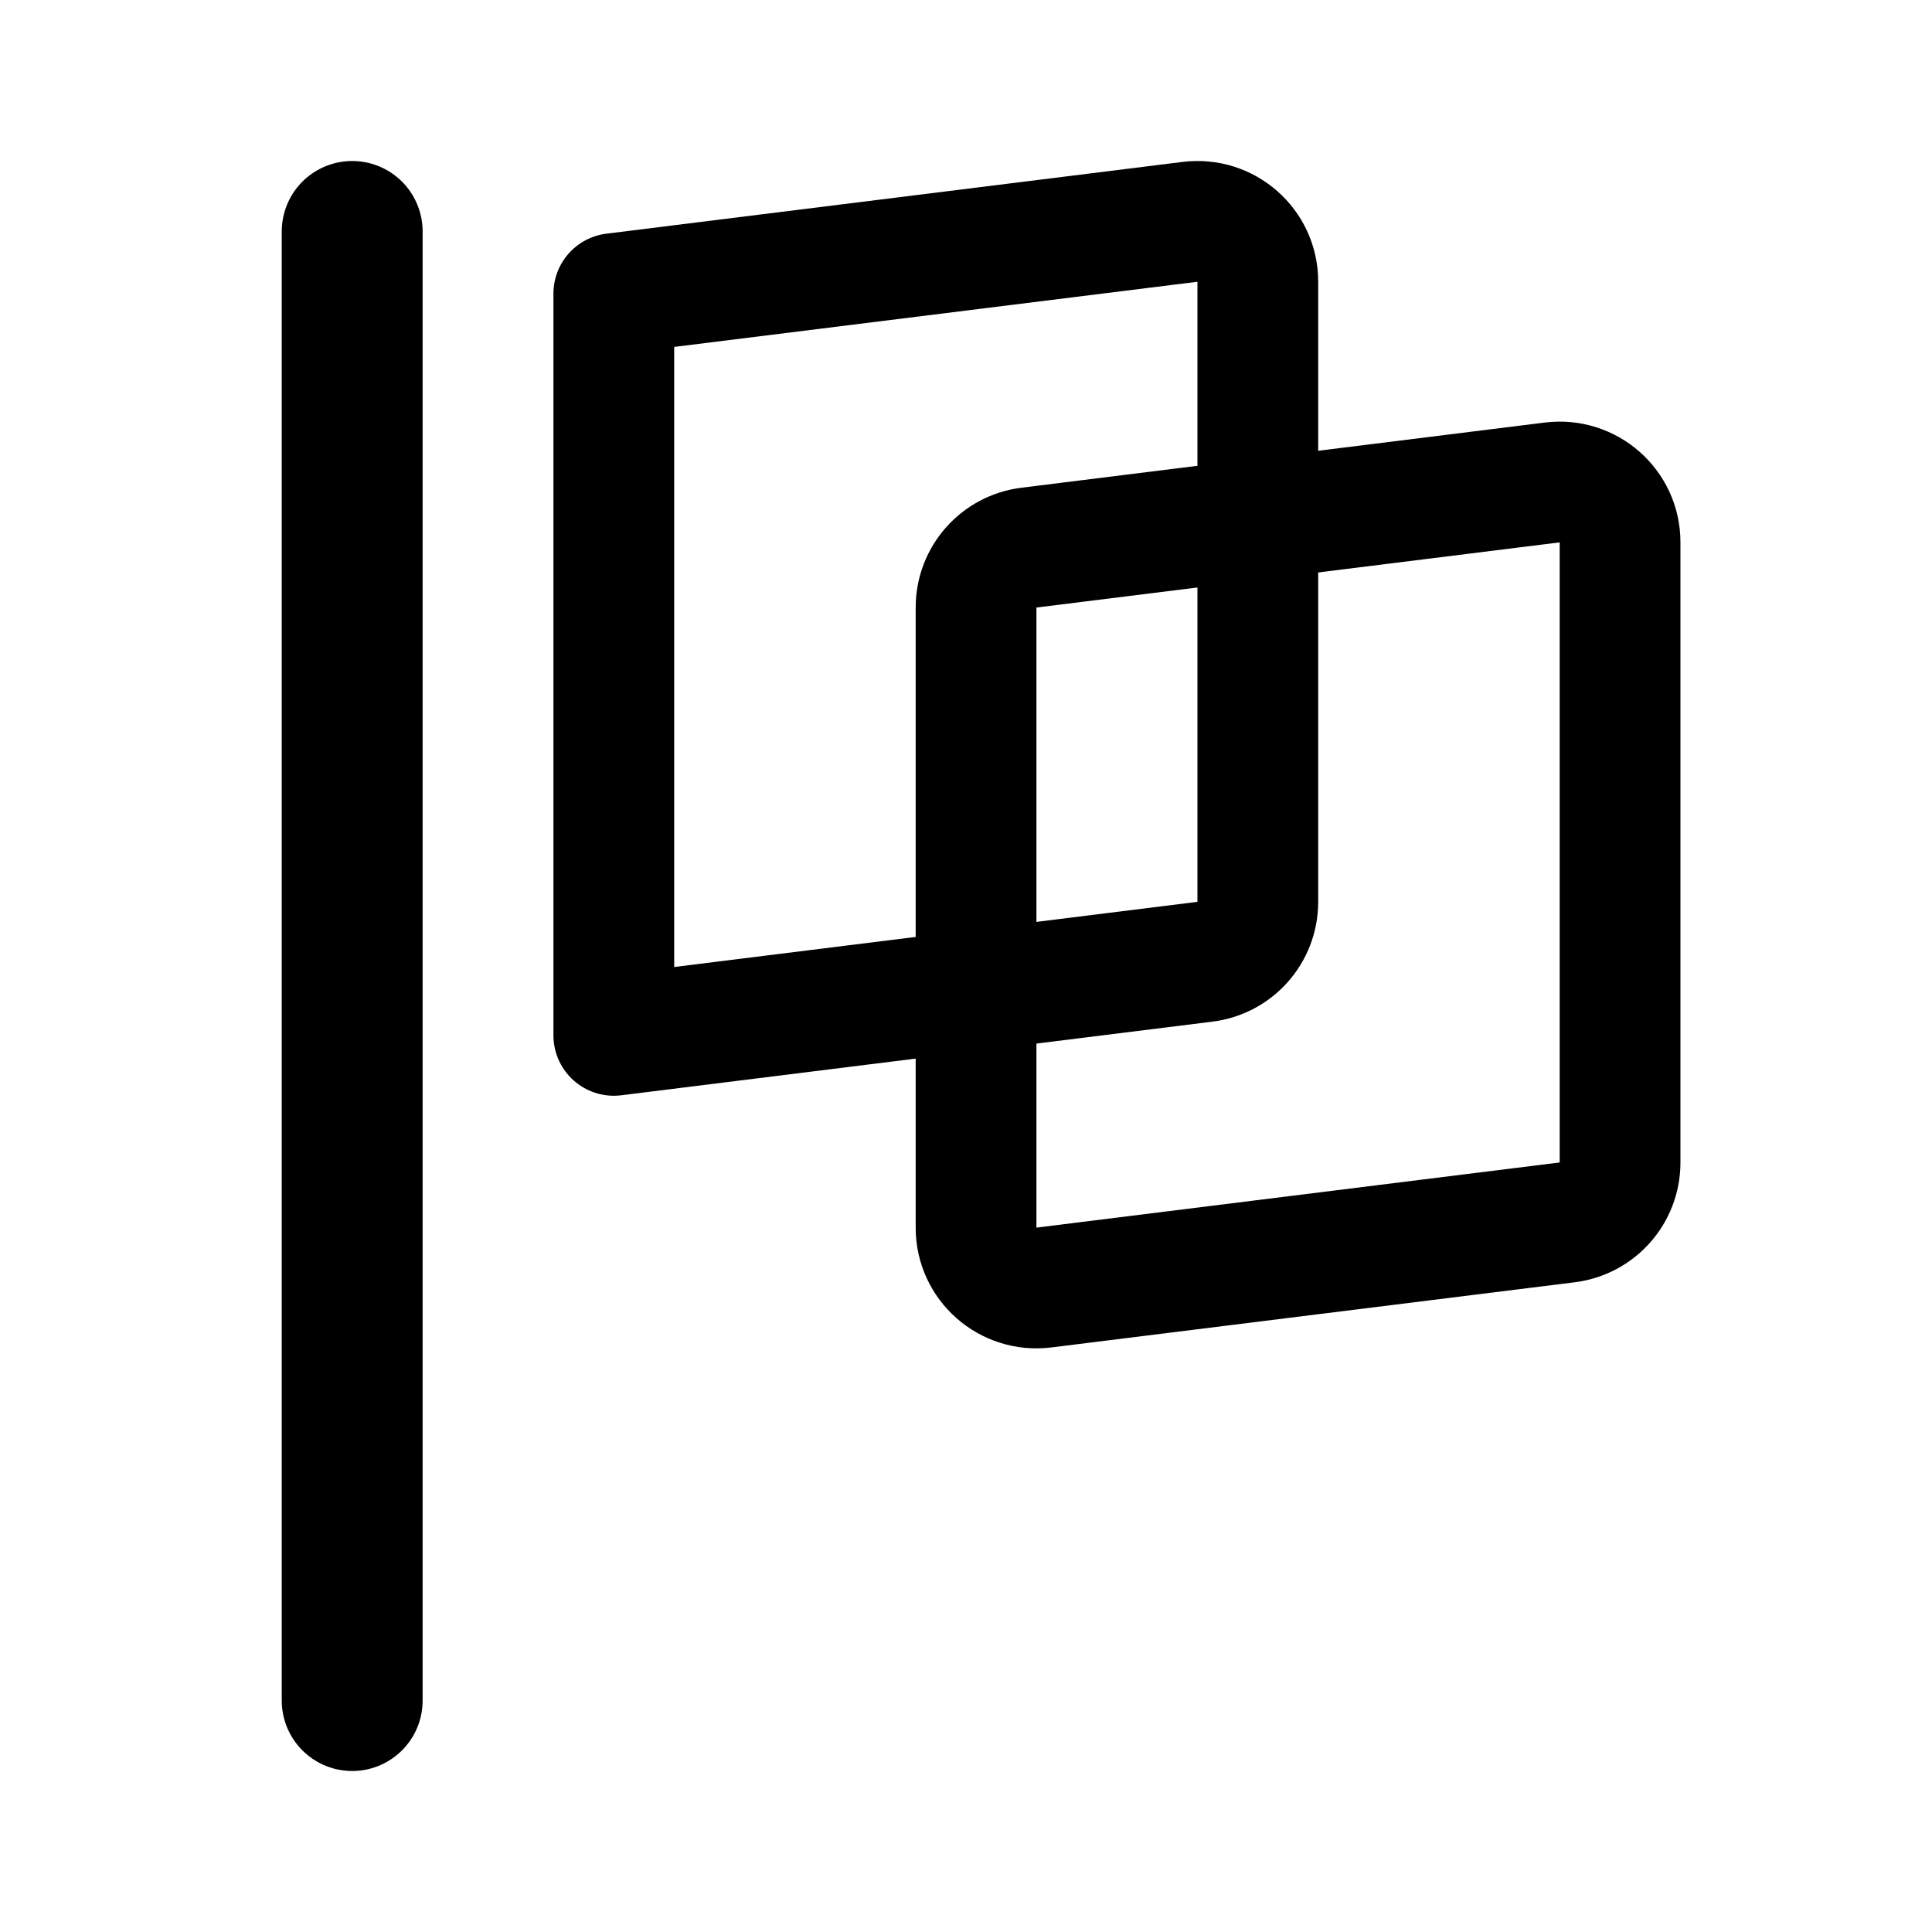
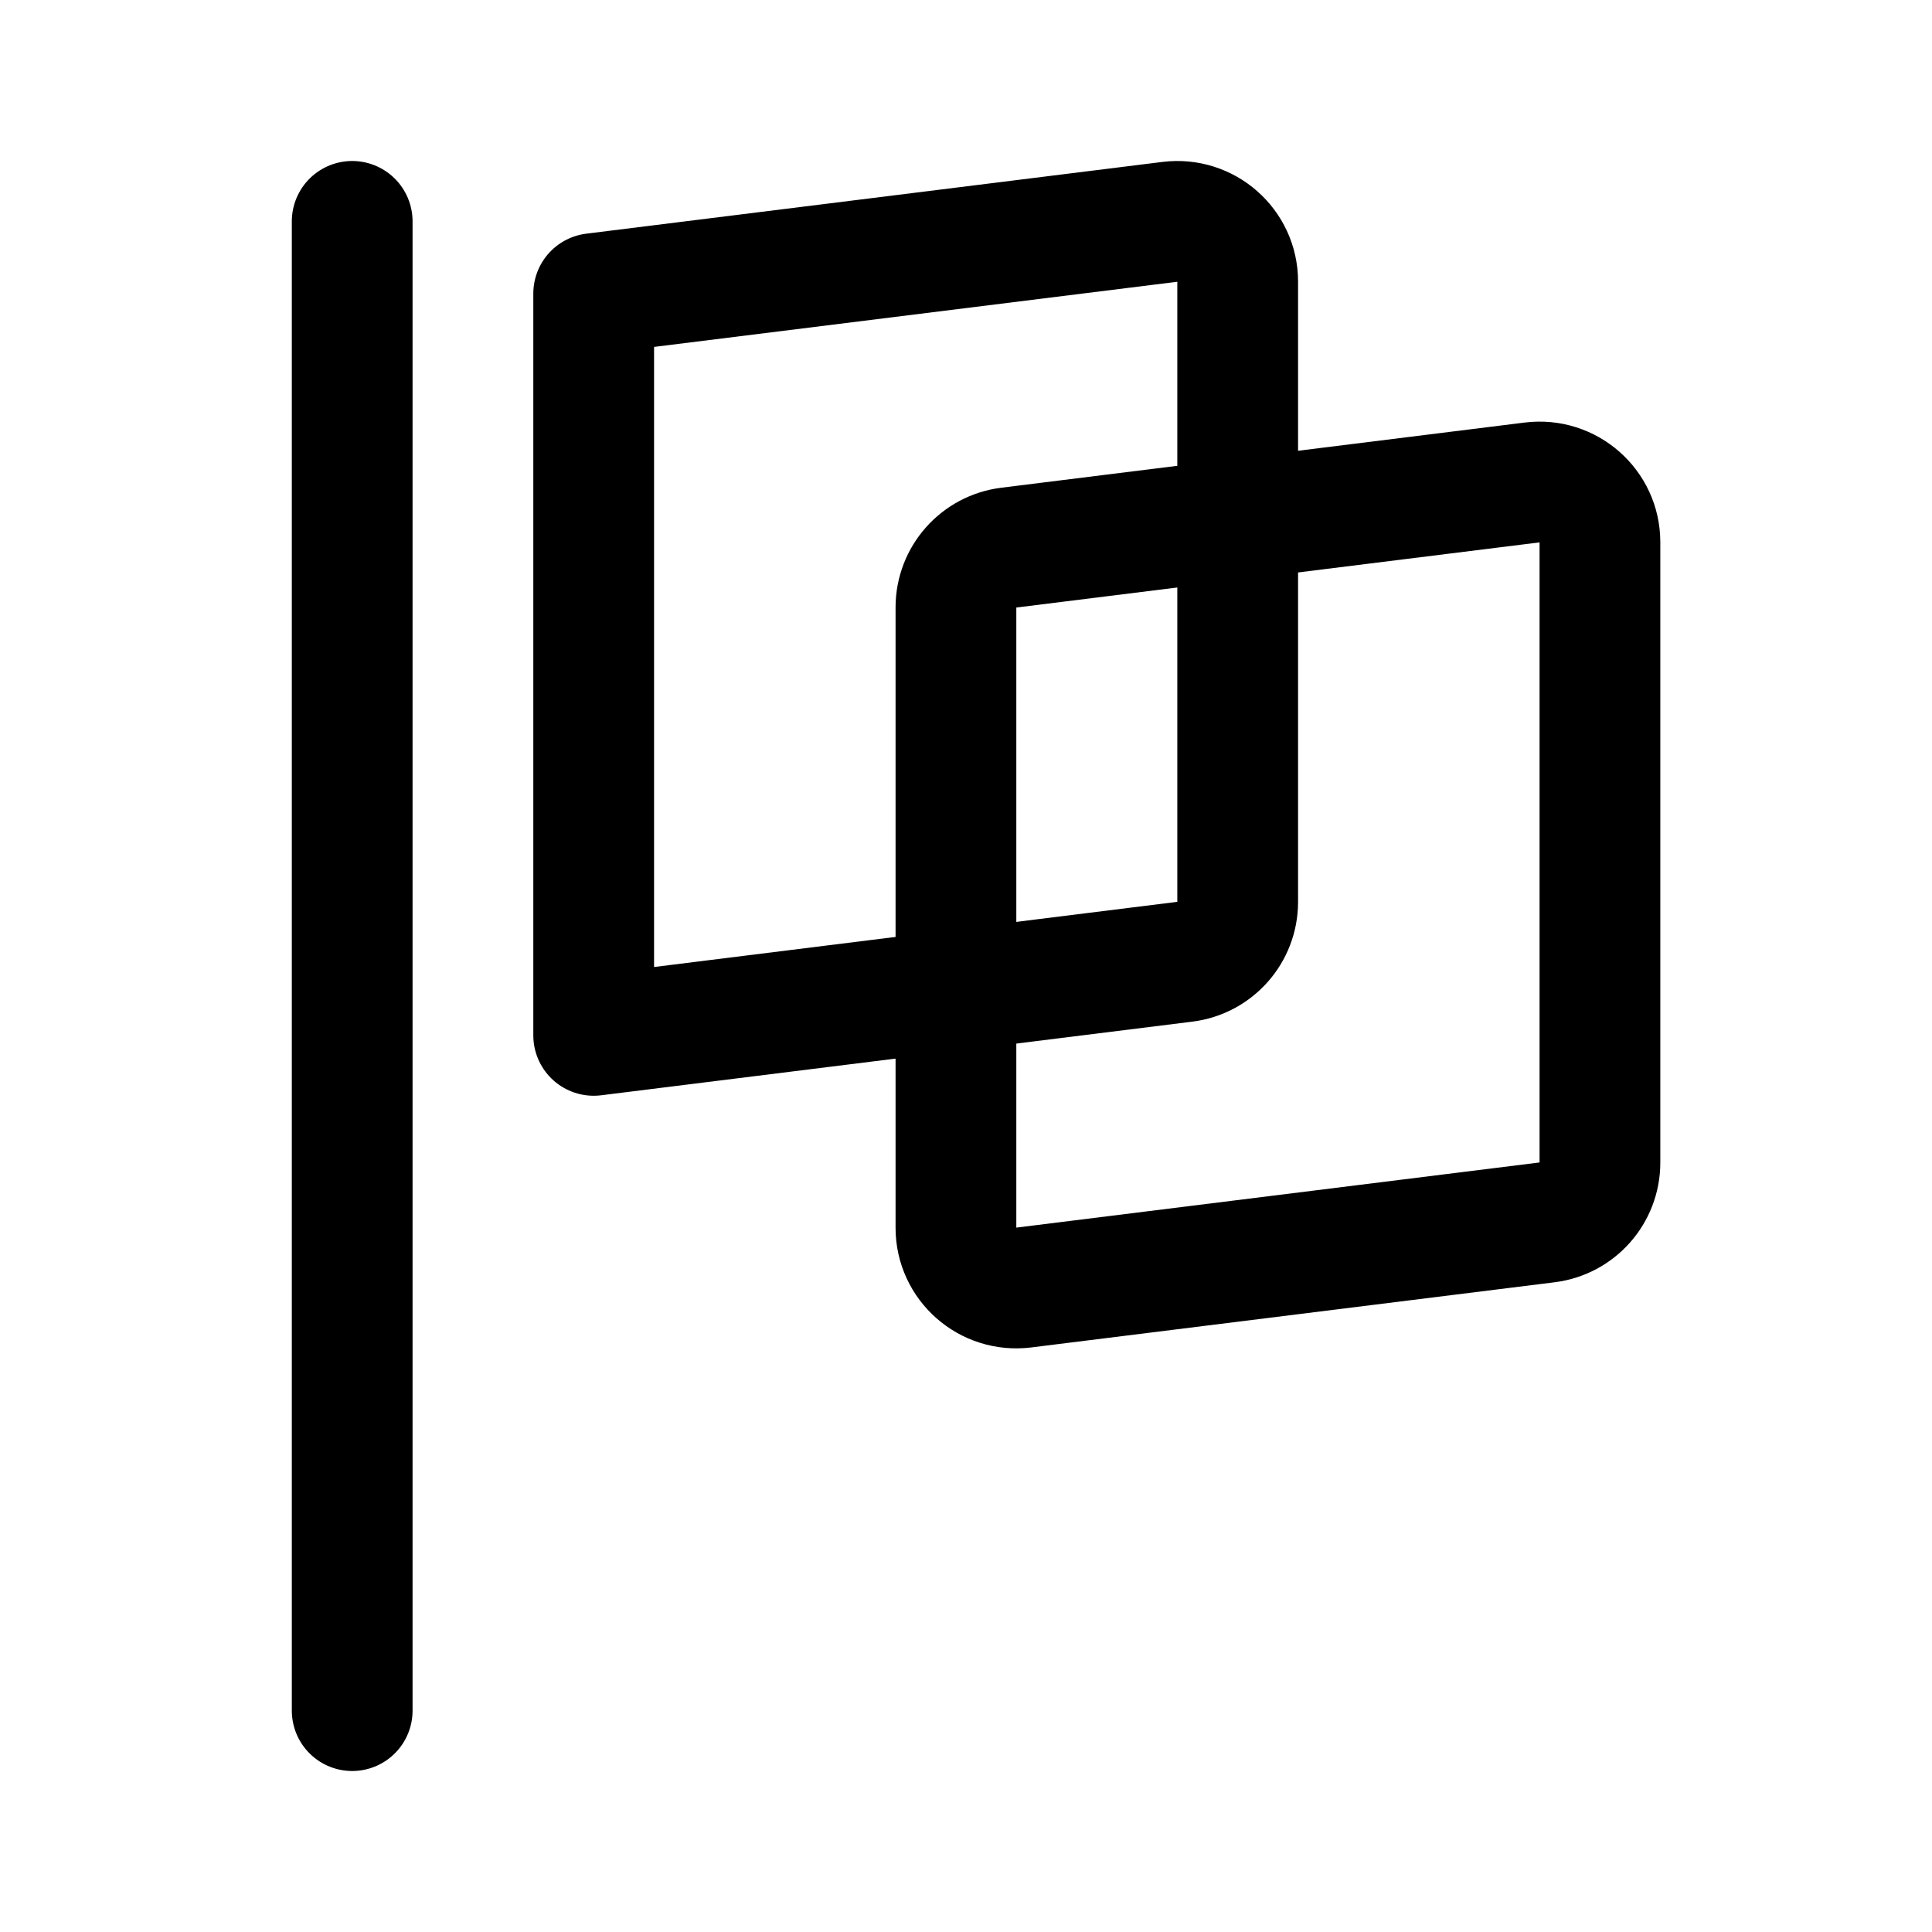
<svg xmlns="http://www.w3.org/2000/svg" width="192" height="192" viewBox="0 0 192 192" fill="none">
-   <path d="M97 60.353a5.985 5.985 0 0 1 5.256-5.93l52-6.476c3.581-.446 6.744 2.336 6.744 5.931v61.669a5.985 5.985 0 0 1-5.256 5.931l-52 6.475c-3.581.446-6.744-2.336-6.744-5.931V60.353Z" stroke="#000" stroke-width="12" stroke-linecap="round" stroke-linejoin="round" />
-   <path d="m61 29.177 57.256-7.13c3.581-.446 6.744 2.336 6.744 5.93v61.67a5.985 5.985 0 0 1-5.256 5.93L61 102.894V29.177Z" stroke="#000" stroke-width="12" stroke-linecap="round" stroke-linejoin="round" />
-   <path d="M35 23v146" stroke="#000" stroke-width="14" stroke-linecap="round" stroke-linejoin="round" />
+   <path d="M95 60.353a5.985 5.985 0 0 1 5.256-5.93l52-6.476c3.581-.446 6.744 2.336 6.744 5.931v61.669a5.985 5.985 0 0 1-5.256 5.931l-52 6.475c-3.58.446-6.744-2.336-6.744-5.931V60.353Z" stroke="#000" stroke-width="12" stroke-linecap="round" stroke-linejoin="round" />
+   <path d="m59 29.177 57.256-7.13c3.581-.446 6.744 2.336 6.744 5.93v61.67a5.985 5.985 0 0 1-5.256 5.93L59 102.894V29.177ZM35 170V22" stroke="#000" stroke-width="12" stroke-linecap="round" stroke-linejoin="round" />
</svg>
